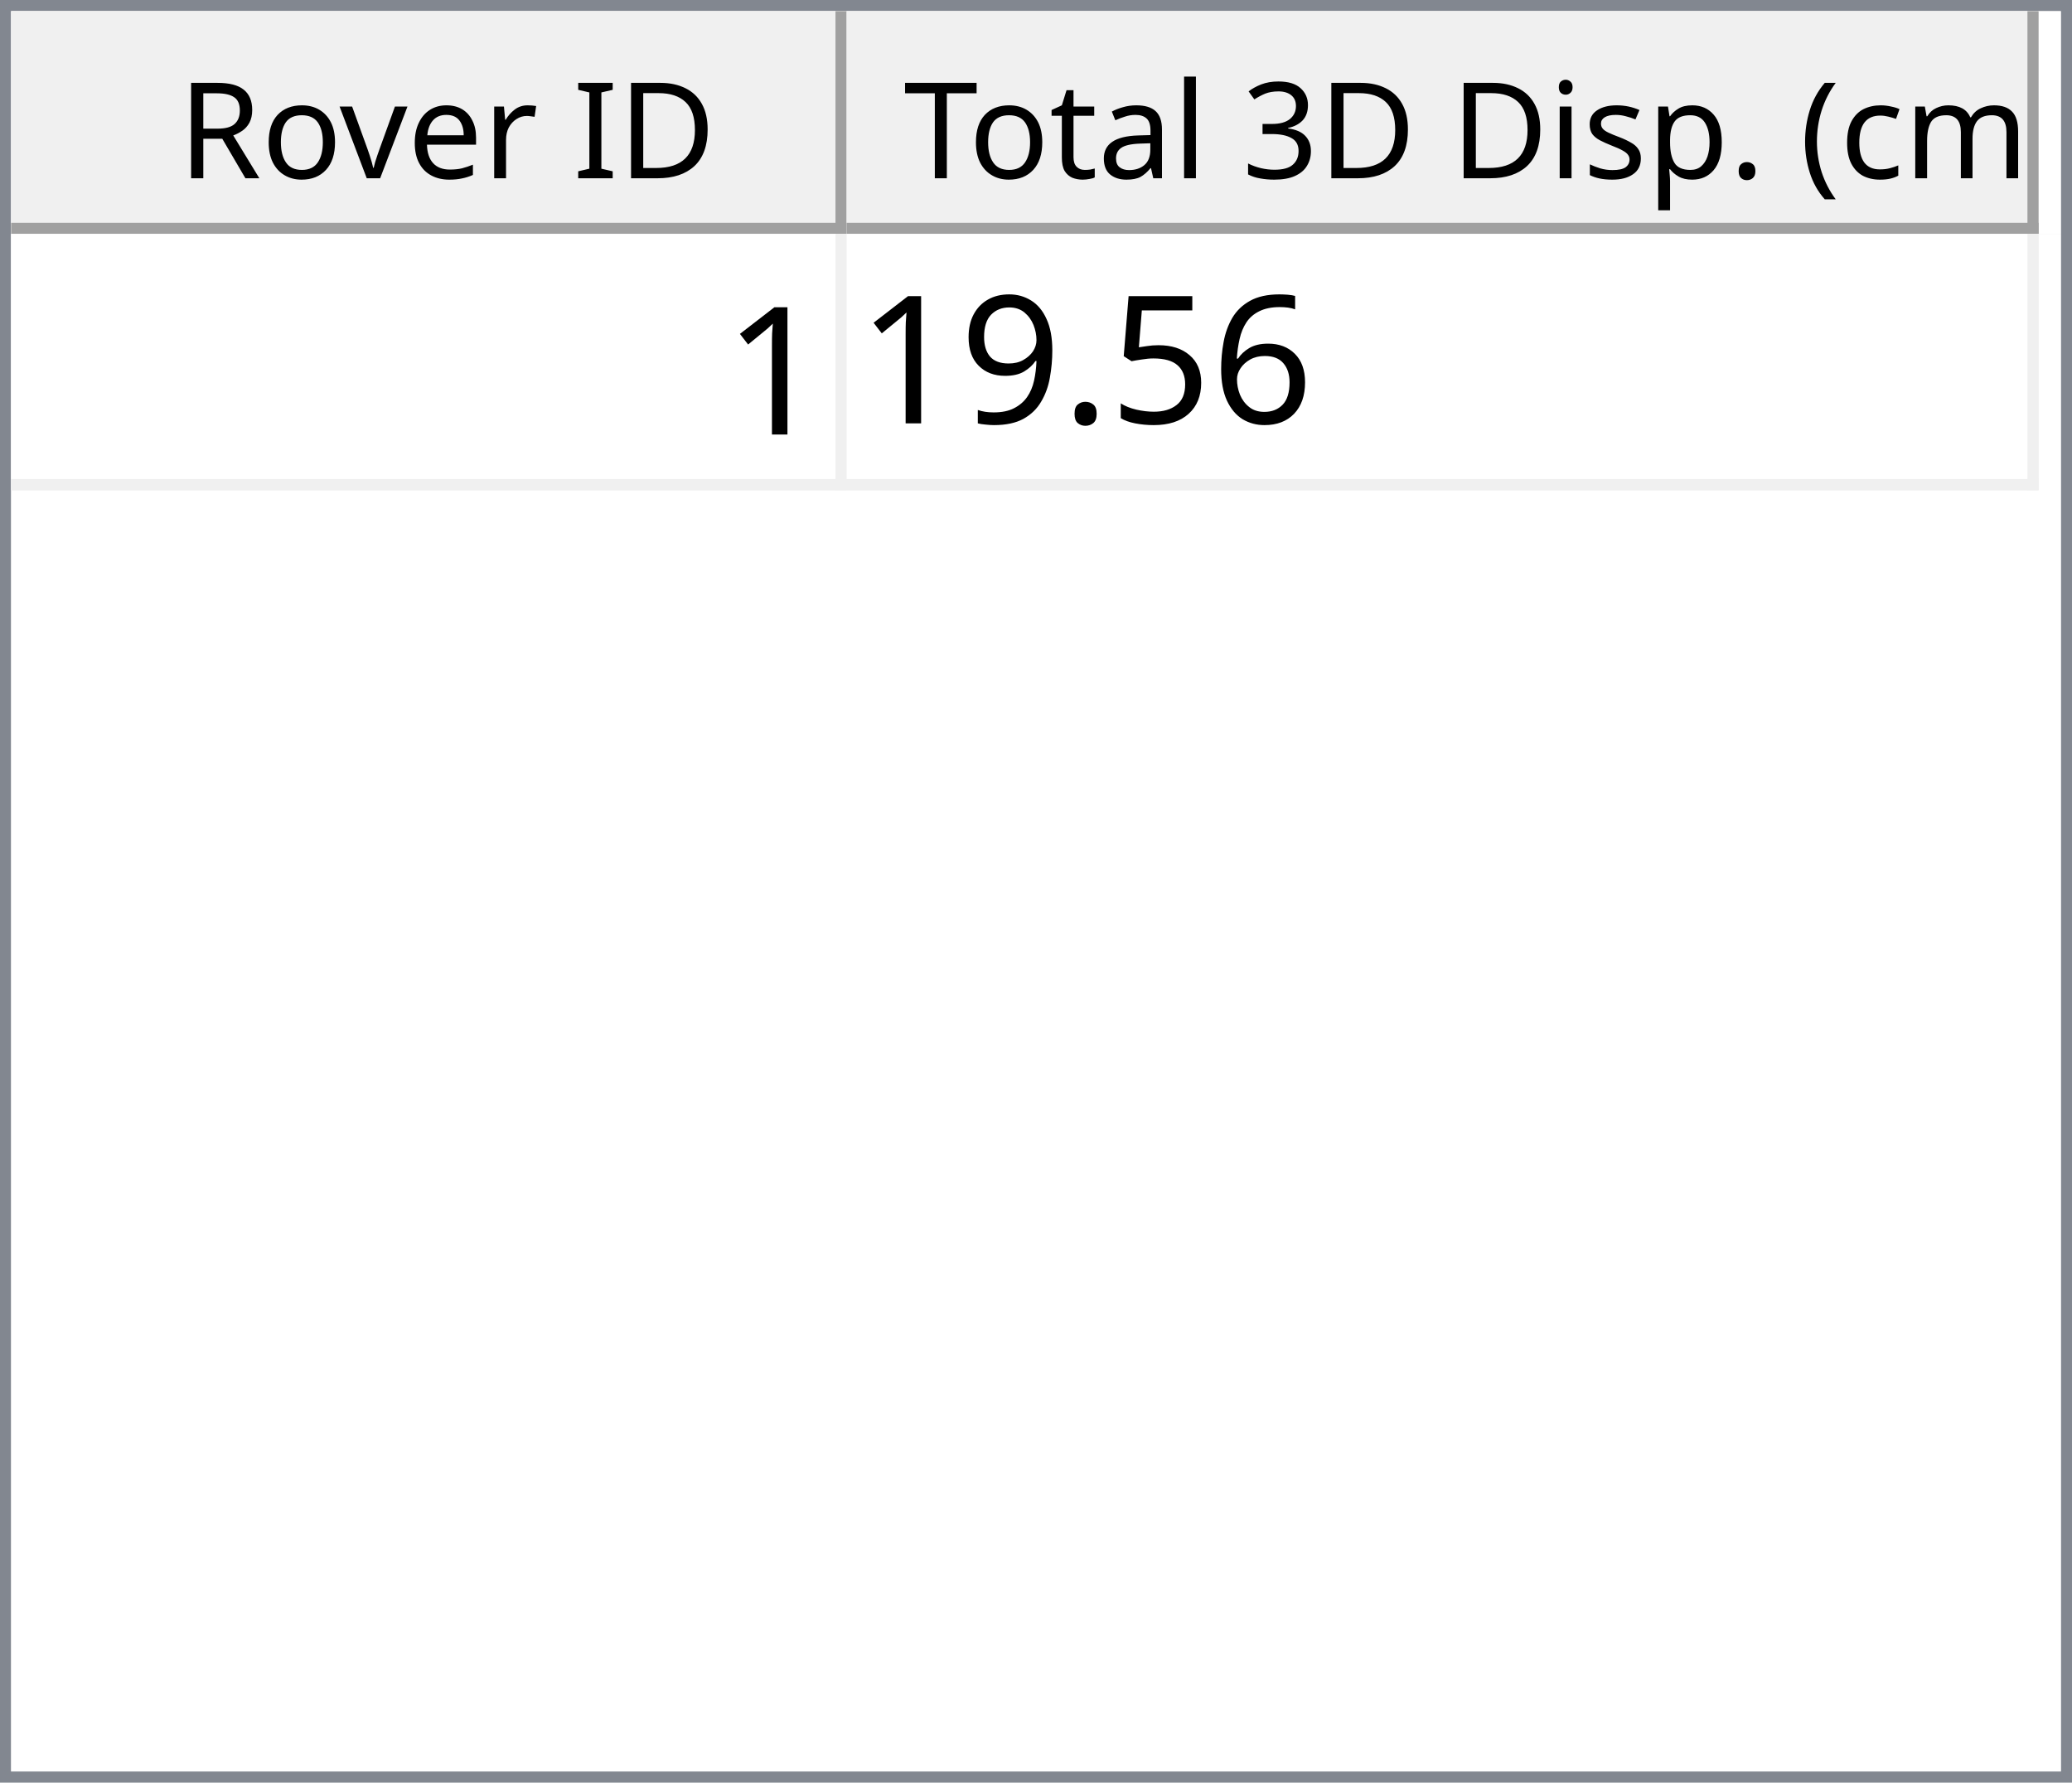
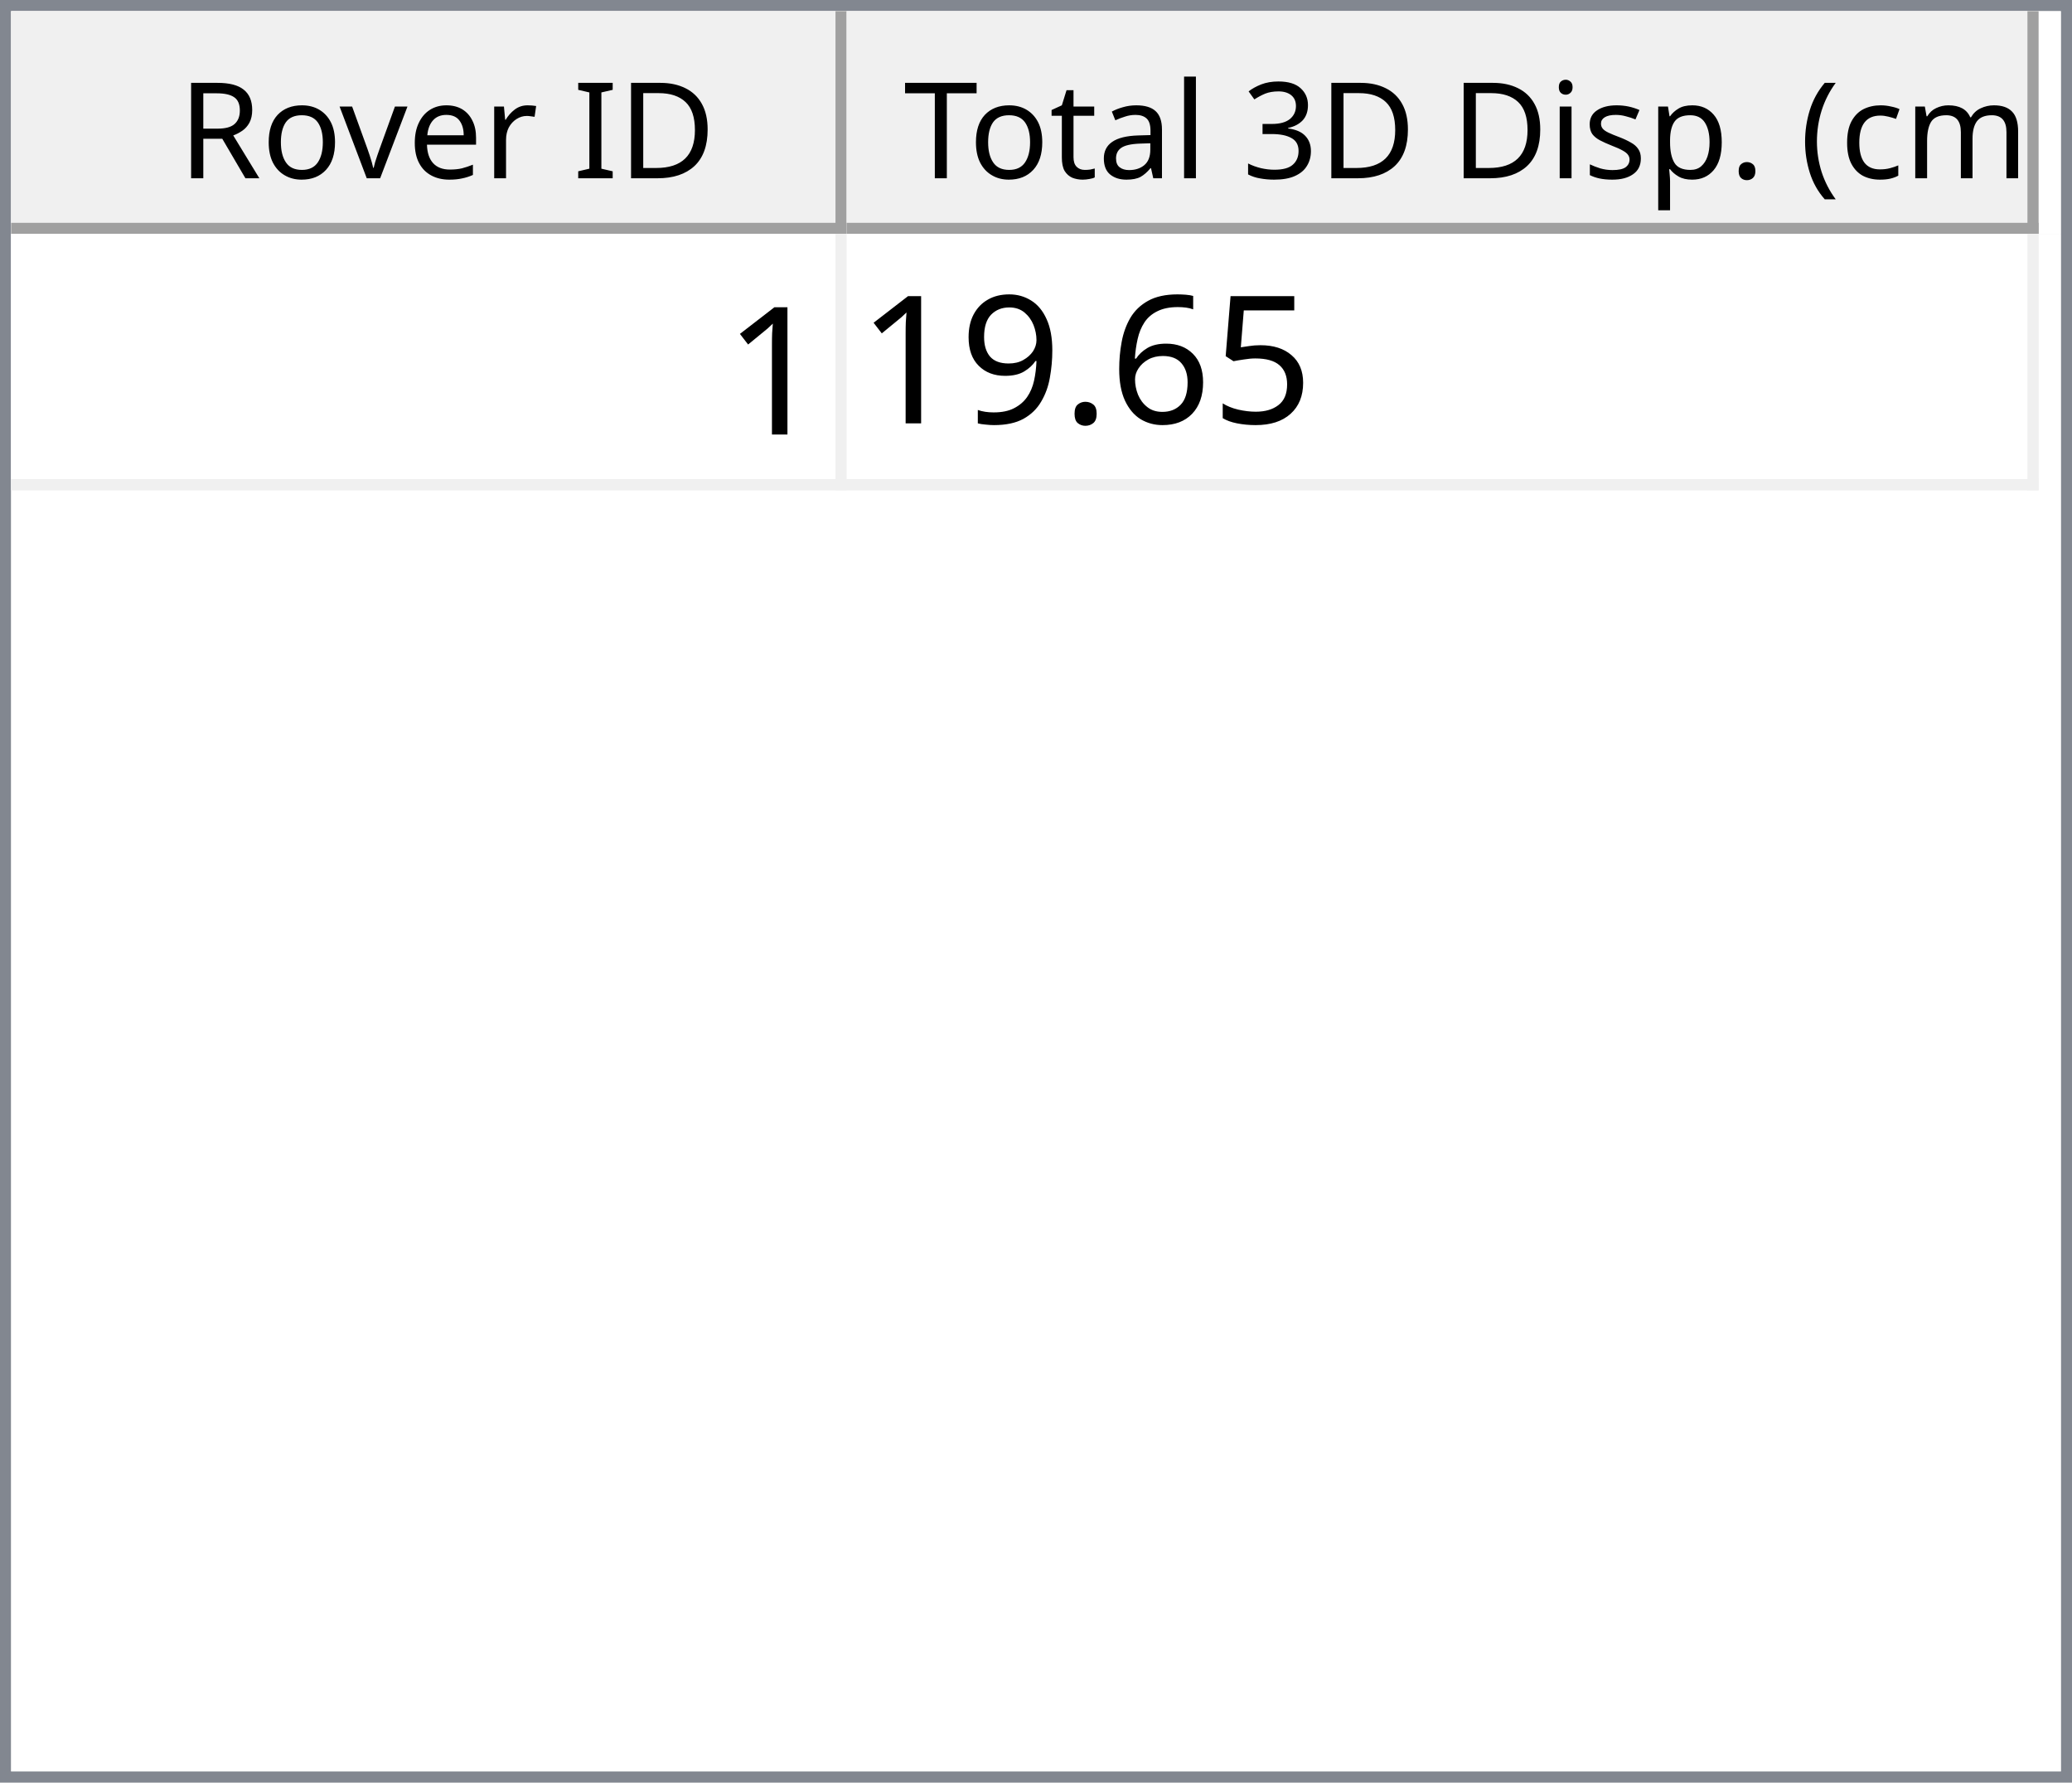
<svg xmlns="http://www.w3.org/2000/svg" style="fill-opacity:1; color-rendering:auto; color-interpolation:auto; text-rendering:auto; stroke:black; stroke-linecap:square; stroke-miterlimit:10; shape-rendering:auto; stroke-opacity:1; fill:black; stroke-dasharray:none; font-weight:normal; stroke-width:1; font-family:'Dialog'; font-style:normal; stroke-linejoin:miter; font-size:12px; stroke-dashoffset:0; image-rendering:auto;" width="186" height="160">
  <defs id="genericDefs" />
  <g>
    <defs id="defs1">
      <clipPath clipPathUnits="userSpaceOnUse" id="clipPath1">
        <path d="M0 0 L186 0 L186 160 L0 160 L0 0 Z" />
      </clipPath>
      <clipPath clipPathUnits="userSpaceOnUse" id="clipPath2">
        <path d="M0 0 L0 160 L186 160 L186 0 Z" />
      </clipPath>
      <clipPath clipPathUnits="userSpaceOnUse" id="clipPath3">
        <path d="M0 0 L0 20 L184 20 L184 0 Z" />
      </clipPath>
      <clipPath clipPathUnits="userSpaceOnUse" id="clipPath4">
        <path d="M0 0 L0 20 L75 20 L75 0 Z" />
      </clipPath>
      <clipPath clipPathUnits="userSpaceOnUse" id="clipPath5">
        <path d="M1 1 L1 19 L74 19 L74 1 Z" />
      </clipPath>
      <clipPath clipPathUnits="userSpaceOnUse" id="clipPath6">
        <path d="M0 0 L0 18 L73 18 L73 0 Z" />
      </clipPath>
      <clipPath clipPathUnits="userSpaceOnUse" id="clipPath7">
        <path d="M-0.5 -0.5 L-0.5 19.5 L74.5 19.5 L74.5 -0.5 Z" />
      </clipPath>
      <clipPath clipPathUnits="userSpaceOnUse" id="clipPath8">
        <path d="M0 0 L0 20 L107 20 L107 0 Z" />
      </clipPath>
      <clipPath clipPathUnits="userSpaceOnUse" id="clipPath9">
        <path d="M1 1 L1 19 L106 19 L106 1 Z" />
      </clipPath>
      <clipPath clipPathUnits="userSpaceOnUse" id="clipPath10">
        <path d="M0 0 L0 18 L105 18 L105 0 Z" />
      </clipPath>
      <clipPath clipPathUnits="userSpaceOnUse" id="clipPath11">
        <path d="M-0.5 -0.5 L-0.5 19.5 L106.5 19.5 L106.5 -0.5 Z" />
      </clipPath>
      <clipPath clipPathUnits="userSpaceOnUse" id="clipPath12">
        <path d="M0 0 L0 138 L184 138 L184 0 Z" />
      </clipPath>
      <clipPath clipPathUnits="userSpaceOnUse" id="clipPath13">
        <path d="M0 0 L0 23 L182 23 L182 0 Z" />
      </clipPath>
      <clipPath clipPathUnits="userSpaceOnUse" id="clipPath14">
        <path d="M-0.5 -0.5 L-0.5 22.5 L181.5 22.5 L181.5 -0.5 Z" />
      </clipPath>
      <clipPath clipPathUnits="userSpaceOnUse" id="clipPath15">
        <path d="M0 0 L0 22 L74 22 L74 0 Z" />
      </clipPath>
      <clipPath clipPathUnits="userSpaceOnUse" id="clipPath16">
        <path d="M0 0 L0 22 L106 22 L106 0 Z" />
      </clipPath>
      <font horiz-adv-x="64.551" id="font1">
        <font-face ascent="107.91" descent="25.098" units-per-em="100" style="font-style:normal; font-family:Segoe UI; font-weight:normal;" />
        <missing-glyph horiz-adv-x="64.551" d="M8.109 0 L8.109 68.266 L56.453 68.266 L56.453 0 L8.109 0 ZM15.328 7.234 L49.219 7.234 L49.219 61.031 L15.328 61.031 L15.328 7.234 Z" />
        <glyph unicode="D" horiz-adv-x="70.117" d="M9.188 0 L9.188 70.016 L28.516 70.016 Q65.531 70.016 65.531 35.891 Q65.531 19.672 55.25 9.836 Q44.969 0 27.734 0 L9.188 0 ZM17.391 62.594 L17.391 7.422 L27.828 7.422 Q41.609 7.422 49.273 14.797 Q56.938 22.172 56.938 35.688 Q56.938 62.594 28.328 62.594 L17.391 62.594 Z" />
        <glyph unicode="I" horiz-adv-x="26.611" d="M17.391 0 L9.188 0 L9.188 70.016 L17.391 70.016 L17.391 0 Z" />
        <glyph unicode=" " horiz-adv-x="27.393" d="" />
        <glyph unicode="r" horiz-adv-x="34.766" d="M34.188 41.891 Q32.078 43.5 28.125 43.5 Q23 43.5 19.555 38.672 Q16.109 33.844 16.109 25.484 L16.109 0 L8.109 0 L8.109 50 L16.109 50 L16.109 39.703 L16.312 39.703 Q18.016 44.969 21.531 47.922 Q25.047 50.875 29.391 50.875 Q32.516 50.875 34.188 50.203 L34.188 41.891 Z" />
        <glyph unicode="e" horiz-adv-x="52.295" d="M48.297 23 L12.984 23 Q13.188 14.656 17.484 10.109 Q21.781 5.562 29.297 5.562 Q37.75 5.562 44.828 11.141 L44.828 3.609 Q38.234 -1.172 27.391 -1.172 Q16.797 -1.172 10.742 5.641 Q4.688 12.453 4.688 24.812 Q4.688 36.469 11.305 43.82 Q17.922 51.172 27.734 51.172 Q37.547 51.172 42.922 44.828 Q48.297 38.484 48.297 27.203 L48.297 23 ZM40.094 29.781 Q40.047 36.719 36.75 40.578 Q33.453 44.438 27.594 44.438 Q21.922 44.438 17.969 40.383 Q14.016 36.328 13.094 29.781 L40.094 29.781 Z" />
        <glyph unicode="v" horiz-adv-x="47.9" d="M47.406 50 L27.484 0 L19.625 0 L0.688 50 L9.469 50 L22.172 13.672 Q23.578 9.672 23.922 6.688 L24.125 6.688 Q24.609 10.453 25.688 13.484 L38.969 50 L47.406 50 Z" />
        <glyph unicode="o" horiz-adv-x="58.594" d="M29 -1.172 Q17.922 -1.172 11.305 5.836 Q4.688 12.844 4.688 24.422 Q4.688 37.016 11.57 44.094 Q18.453 51.172 30.172 51.172 Q41.359 51.172 47.633 44.289 Q53.906 37.406 53.906 25.203 Q53.906 13.234 47.141 6.031 Q40.375 -1.172 29 -1.172 ZM29.594 44.438 Q21.875 44.438 17.383 39.188 Q12.891 33.938 12.891 24.703 Q12.891 15.828 17.43 10.695 Q21.969 5.562 29.594 5.562 Q37.359 5.562 41.531 10.594 Q45.703 15.625 45.703 24.906 Q45.703 34.281 41.531 39.359 Q37.359 44.438 29.594 44.438 Z" />
        <glyph unicode="R" horiz-adv-x="59.814" d="M59.375 0 L49.609 0 L37.891 19.625 Q36.281 22.359 34.766 24.289 Q33.25 26.219 31.664 27.438 Q30.078 28.656 28.25 29.219 Q26.422 29.781 24.125 29.781 L17.391 29.781 L17.391 0 L9.188 0 L9.188 70.016 L30.078 70.016 Q34.672 70.016 38.555 68.867 Q42.438 67.719 45.289 65.375 Q48.141 63.031 49.758 59.547 Q51.375 56.062 51.375 51.375 Q51.375 47.703 50.273 44.656 Q49.172 41.609 47.148 39.211 Q45.125 36.812 42.266 35.133 Q39.406 33.453 35.844 32.516 L35.844 32.328 Q37.594 31.547 38.891 30.547 Q40.188 29.547 41.359 28.18 Q42.531 26.812 43.68 25.078 Q44.828 23.344 46.234 21.047 L59.375 0 ZM17.391 62.594 L17.391 37.203 L28.516 37.203 Q31.594 37.203 34.203 38.133 Q36.812 39.062 38.719 40.797 Q40.625 42.531 41.703 45.047 Q42.781 47.562 42.781 50.688 Q42.781 56.297 39.141 59.445 Q35.5 62.594 28.609 62.594 L17.391 62.594 Z" />
        <glyph unicode=")" horiz-adv-x="30.176" d="M8.297 -15.922 L1.172 -15.922 Q16.406 2.344 16.406 26.812 Q16.406 51.469 1.078 70.016 L8.297 70.016 Q23.531 52.156 23.531 26.703 Q23.531 1.375 8.297 -15.922 Z" />
        <glyph unicode="m" horiz-adv-x="86.133" d="M79.109 0 L71.094 0 L71.094 28.719 Q71.094 37.016 68.531 40.727 Q65.969 44.438 59.906 44.438 Q54.781 44.438 51.195 39.75 Q47.609 35.062 47.609 28.516 L47.609 0 L39.594 0 L39.594 29.688 Q39.594 44.438 28.219 44.438 Q22.953 44.438 19.531 40.016 Q16.109 35.594 16.109 28.516 L16.109 0 L8.109 0 L8.109 50 L16.109 50 L16.109 42.094 L16.312 42.094 Q21.625 51.172 31.844 51.172 Q36.969 51.172 40.773 48.312 Q44.578 45.453 46 40.828 Q51.562 51.172 62.594 51.172 Q79.109 51.172 79.109 30.812 L79.109 0 Z" />
        <glyph unicode="c" horiz-adv-x="46.191" d="M42.188 2.297 Q36.422 -1.172 28.516 -1.172 Q17.828 -1.172 11.258 5.789 Q4.688 12.75 4.688 23.828 Q4.688 36.188 11.766 43.68 Q18.844 51.172 30.672 51.172 Q37.25 51.172 42.281 48.734 L42.281 40.531 Q36.719 44.438 30.375 44.438 Q22.703 44.438 17.797 38.945 Q12.891 33.453 12.891 24.516 Q12.891 15.719 17.508 10.641 Q22.125 5.562 29.891 5.562 Q36.422 5.562 42.188 9.906 L42.188 2.297 Z" />
        <glyph unicode="(" horiz-adv-x="30.176" d="M29.109 -15.922 L21.969 -15.922 Q6.844 1.375 6.844 26.703 Q6.844 52.156 21.969 70.016 L29.203 70.016 Q13.875 51.469 13.875 26.812 Q13.875 2.344 29.109 -15.922 Z" />
        <glyph unicode="." horiz-adv-x="21.68" d="M10.891 -1.078 Q8.641 -1.078 7.055 0.539 Q5.469 2.156 5.469 4.391 Q5.469 6.641 7.055 8.273 Q8.641 9.906 10.891 9.906 Q13.188 9.906 14.797 8.273 Q16.406 6.641 16.406 4.391 Q16.406 2.156 14.797 0.539 Q13.188 -1.078 10.891 -1.078 Z" />
        <glyph unicode="p" horiz-adv-x="58.789" d="M16.312 7.234 L16.109 7.234 L16.109 -23 L8.109 -23 L8.109 50 L16.109 50 L16.109 41.219 L16.312 41.219 Q22.219 51.172 33.594 51.172 Q43.266 51.172 48.688 44.461 Q54.109 37.75 54.109 26.469 Q54.109 13.922 48 6.375 Q41.891 -1.172 31.297 -1.172 Q21.578 -1.172 16.312 7.234 ZM16.109 27.391 L16.109 20.406 Q16.109 14.203 20.141 9.883 Q24.172 5.562 30.375 5.562 Q37.641 5.562 41.773 11.133 Q45.906 16.703 45.906 26.609 Q45.906 34.969 42.047 39.703 Q38.188 44.438 31.594 44.438 Q24.609 44.438 20.359 39.578 Q16.109 34.719 16.109 27.391 Z" />
        <glyph unicode="s" horiz-adv-x="42.432" d="M5.078 1.812 L5.078 10.406 Q11.625 5.562 19.484 5.562 Q30.031 5.562 30.031 12.594 Q30.031 14.594 29.125 15.992 Q28.219 17.391 26.68 18.461 Q25.141 19.531 23.07 20.383 Q21 21.234 18.609 22.172 Q15.281 23.484 12.766 24.828 Q10.25 26.172 8.57 27.859 Q6.891 29.547 6.031 31.695 Q5.172 33.844 5.172 36.719 Q5.172 40.234 6.789 42.945 Q8.406 45.656 11.086 47.484 Q13.766 49.312 17.211 50.242 Q20.656 51.172 24.312 51.172 Q30.812 51.172 35.938 48.922 L35.938 40.828 Q30.422 44.438 23.25 44.438 Q21 44.438 19.195 43.922 Q17.391 43.406 16.094 42.477 Q14.797 41.547 14.086 40.258 Q13.375 38.969 13.375 37.406 Q13.375 35.453 14.086 34.133 Q14.797 32.812 16.164 31.789 Q17.531 30.766 19.484 29.938 Q21.438 29.109 23.922 28.125 Q27.25 26.859 29.883 25.516 Q32.516 24.172 34.375 22.484 Q36.234 20.797 37.234 18.602 Q38.234 16.406 38.234 13.375 Q38.234 9.672 36.602 6.938 Q34.969 4.203 32.234 2.398 Q29.5 0.594 25.93 -0.289 Q22.359 -1.172 18.453 -1.172 Q10.75 -1.172 5.078 1.812 Z" />
        <glyph unicode="i" horiz-adv-x="24.219" d="M12.203 62.703 Q10.062 62.703 8.547 64.164 Q7.031 65.625 7.031 67.875 Q7.031 70.125 8.547 71.609 Q10.062 73.094 12.203 73.094 Q14.406 73.094 15.945 71.609 Q17.484 70.125 17.484 67.875 Q17.484 65.719 15.945 64.211 Q14.406 62.703 12.203 62.703 ZM16.109 0 L8.109 0 L8.109 50 L16.109 50 L16.109 0 Z" />
        <glyph unicode="3" horiz-adv-x="53.906" d="M46.531 19.828 Q46.531 15.094 44.75 11.211 Q42.969 7.328 39.719 4.57 Q36.469 1.812 31.93 0.297 Q27.391 -1.219 21.922 -1.219 Q11.922 -1.219 6 2.594 L6 11.188 Q13.094 5.609 22.219 5.609 Q25.875 5.609 28.828 6.539 Q31.781 7.469 33.906 9.227 Q36.031 10.984 37.18 13.477 Q38.328 15.969 38.328 19.094 Q38.328 32.812 18.797 32.812 L12.984 32.812 L12.984 39.594 L18.5 39.594 Q35.797 39.594 35.797 52.484 Q35.797 64.406 22.609 64.406 Q15.188 64.406 8.688 59.422 L8.688 67.188 Q15.375 71.188 24.609 71.188 Q29 71.188 32.57 69.969 Q36.141 68.75 38.68 66.555 Q41.219 64.359 42.609 61.281 Q44 58.203 44 54.5 Q44 40.672 30.031 36.719 L30.031 36.531 Q33.594 36.141 36.625 34.797 Q39.656 33.453 41.852 31.305 Q44.047 29.156 45.289 26.25 Q46.531 23.344 46.531 19.828 Z" />
        <glyph unicode="l" horiz-adv-x="24.219" d="M16.109 0 L8.109 0 L8.109 74.031 L16.109 74.031 L16.109 0 Z" />
        <glyph unicode="a" horiz-adv-x="50.879" d="M43.891 0 L35.891 0 L35.891 7.812 L35.688 7.812 Q30.469 -1.172 20.312 -1.172 Q12.844 -1.172 8.617 2.781 Q4.391 6.734 4.391 13.281 Q4.391 27.297 20.906 29.594 L35.891 31.688 Q35.891 44.438 25.594 44.438 Q16.547 44.438 9.281 38.281 L9.281 46.484 Q16.656 51.172 26.266 51.172 Q43.891 51.172 43.891 32.516 L43.891 0 ZM35.891 25.297 L23.828 23.641 Q18.266 22.859 15.43 20.875 Q12.594 18.891 12.594 13.875 Q12.594 10.203 15.211 7.883 Q17.828 5.562 22.172 5.562 Q28.125 5.562 32.008 9.742 Q35.891 13.922 35.891 20.312 L35.891 25.297 Z" />
        <glyph unicode="t" horiz-adv-x="33.887" d="M31.297 0.484 Q28.469 -1.078 23.828 -1.078 Q10.688 -1.078 10.688 13.578 L10.688 43.172 L2.094 43.172 L2.094 50 L10.688 50 L10.688 62.203 L18.703 64.797 L18.703 50 L31.297 50 L31.297 43.172 L18.703 43.172 L18.703 14.984 Q18.703 9.969 20.414 7.82 Q22.125 5.672 26.078 5.672 Q29.109 5.672 31.297 7.328 L31.297 0.484 Z" />
        <glyph unicode="T" horiz-adv-x="52.393" d="M50.594 62.594 L30.375 62.594 L30.375 0 L22.172 0 L22.172 62.594 L2 62.594 L2 70.016 L50.594 70.016 L50.594 62.594 Z" />
      </font>
      <font horiz-adv-x="75.0" id="font2">
        <font-face ascent="100.537" descent="21.973" units-per-em="100" style="font-style:normal; font-family:sans-serif; font-weight:normal;" />
        <missing-glyph horiz-adv-x="75.0" d="M12.5 0 L12.5 62.5 L62.5 62.5 L62.5 0 L12.5 0 ZM14.062 1.562 L60.938 1.562 L60.938 60.938 L14.062 60.938 L14.062 1.562 Z" />
        <glyph unicode="1" horiz-adv-x="55.615" d="M37.25 0 L28.469 0 L28.469 56 Q25.297 52.984 20.141 49.953 Q14.984 46.922 10.891 45.406 L10.891 53.906 Q18.266 57.375 23.781 62.305 Q29.297 67.234 31.594 71.875 L37.25 71.875 L37.25 0 Z" />
+         <glyph unicode="5" horiz-adv-x="55.615" d="M4.156 18.75 L13.375 19.531 Q14.406 12.797 18.141 9.398 Q21.875 6 27.156 6 Q33.5 6 37.891 10.789 Q42.281 15.578 42.281 23.484 Q42.281 31 38.062 35.352 Q33.844 39.703 27 39.703 Q22.75 39.703 19.336 37.773 Q15.922 35.844 13.969 32.766 L5.719 33.844 L12.641 70.609 L48.25 70.609 L48.25 62.203 L19.672 62.203 L15.828 42.969 Q22.266 47.469 29.344 47.469 Q38.719 47.469 45.164 40.969 Q51.609 34.469 51.609 24.266 Q51.609 14.547 45.953 7.469 Q39.062 -1.219 27.156 -1.219 Q17.391 -1.219 11.211 4.25 Q5.031 9.719 4.156 18.75 Z" />
        <glyph unicode="6" horiz-adv-x="55.615" d="M49.75 54.047 L41.016 53.375 Q39.844 58.547 37.703 60.891 Q34.125 64.656 28.906 64.656 Q24.703 64.656 21.531 62.312 Q17.391 59.281 14.992 53.469 Q12.594 47.656 12.5 36.922 Q15.672 41.75 20.266 44.094 Q24.859 46.438 29.891 46.438 Q38.672 46.438 44.852 39.969 Q51.031 33.5 51.031 23.25 Q51.031 16.5 48.125 10.719 Q45.219 4.938 40.141 1.859 Q35.062 -1.219 28.609 -1.219 Q17.625 -1.219 10.695 6.859 Q3.766 14.938 3.766 33.5 Q3.766 54.25 11.422 63.672 Q18.109 71.875 29.438 71.875 Q37.891 71.875 43.289 67.141 Q48.688 62.406 49.75 54.047 ZM13.875 23.188 Q13.875 18.656 15.797 14.508 Q17.719 10.359 21.188 8.18 Q24.656 6 28.469 6 Q34.031 6 38.039 10.492 Q42.047 14.984 42.047 22.703 Q42.047 30.125 38.086 34.398 Q34.125 38.672 28.125 38.672 Q22.172 38.672 18.023 34.398 Q13.875 30.125 13.875 23.188 Z" />
-         <glyph unicode="5" horiz-adv-x="55.615" d="M4.156 18.75 L13.375 19.531 Q14.406 12.797 18.141 9.398 Q21.875 6 27.156 6 Q33.5 6 37.891 10.789 Q42.281 15.578 42.281 23.484 Q42.281 31 38.062 35.352 Q33.844 39.703 27 39.703 Q22.75 39.703 19.336 37.773 Q15.922 35.844 13.969 32.766 L5.719 33.844 L12.641 70.609 L48.25 70.609 L48.25 62.203 L19.672 62.203 L15.828 42.969 Q22.266 47.469 29.344 47.469 Q38.719 47.469 45.164 40.969 Q51.609 34.469 51.609 24.266 Q51.609 14.547 45.953 7.469 Q39.062 -1.219 27.156 -1.219 Q17.391 -1.219 11.211 4.25 Q5.031 9.719 4.156 18.75 Z" />
        <glyph unicode="." horiz-adv-x="27.783" d="M9.078 0 L9.078 10.016 L19.094 10.016 L19.094 0 L9.078 0 Z" />
        <glyph unicode="9" horiz-adv-x="55.615" d="M5.469 16.547 L13.922 17.328 Q14.984 11.375 18.016 8.688 Q21.047 6 25.781 6 Q29.828 6 32.883 7.859 Q35.938 9.719 37.891 12.82 Q39.844 15.922 41.164 21.195 Q42.484 26.469 42.484 31.938 Q42.484 32.516 42.438 33.688 Q39.797 29.5 35.234 26.883 Q30.672 24.266 25.344 24.266 Q16.453 24.266 10.305 30.711 Q4.156 37.156 4.156 47.703 Q4.156 58.594 10.578 65.234 Q17 71.875 26.656 71.875 Q33.641 71.875 39.43 68.117 Q45.219 64.359 48.219 57.398 Q51.219 50.438 51.219 37.25 Q51.219 23.531 48.242 15.406 Q45.266 7.281 39.383 3.031 Q33.5 -1.219 25.594 -1.219 Q17.188 -1.219 11.867 3.445 Q6.547 8.109 5.469 16.547 ZM41.453 48.141 Q41.453 55.719 37.43 60.156 Q33.406 64.594 27.734 64.594 Q21.875 64.594 17.531 59.812 Q13.188 55.031 13.188 47.406 Q13.188 40.578 17.312 36.305 Q21.438 32.031 27.484 32.031 Q33.594 32.031 37.523 36.305 Q41.453 40.578 41.453 48.141 Z" />
      </font>
    </defs>
    <g style="fill:white; stroke:white;">
      <rect x="0" y="0" width="186" style="clip-path:url(#clipPath1); stroke:none;" height="160" />
    </g>
    <g style="fill:white; text-rendering:optimizeSpeed; color-rendering:optimizeSpeed; image-rendering:optimizeSpeed; shape-rendering:crispEdges; stroke:white; color-interpolation:sRGB;">
      <rect x="0" width="186" height="160" y="0" style="stroke:none;" />
      <path style="stroke:none;" d="M0 160 L186 160 L186 0 L0 0 Z" />
    </g>
    <g style="fill:rgb(240,240,240); font-family:'Segoe UI'; stroke:rgb(240,240,240);">
      <rect x="0" y="0" width="186" style="clip-path:url(#clipPath2); stroke:none;" height="160" />
    </g>
    <g style="fill:rgb(130,135,144); font-family:'Segoe UI'; stroke:rgb(130,135,144);">
      <path d="M0 0 L186 0 L186 160 L0 160 L0 0 ZM1 1 L185 1 L185 159 L1 159 L1 1 Z" style="fill-rule:evenodd; clip-path:url(#clipPath2); stroke:none;" />
    </g>
    <g style="fill:white; font-family:'Segoe UI'; stroke:white;" transform="translate(1,1)">
      <rect x="0" y="0" width="184" style="clip-path:url(#clipPath3); stroke:none;" height="20" />
    </g>
    <g style="fill:rgb(240,240,240); font-family:'Segoe UI'; stroke:rgb(240,240,240);" transform="translate(1,1)">
      <rect x="0" y="0" width="75" style="clip-path:url(#clipPath4); stroke:none;" height="20" />
    </g>
    <g style="font-family:'Segoe UI';" transform="translate(2,2)">
      <text x="14" xml:space="preserve" y="14" style="clip-path:url(#clipPath6); stroke:none;">Rover ID</text>
    </g>
    <g style="fill:rgb(160,160,160); font-family:'Segoe UI'; stroke:rgb(160,160,160); stroke-linejoin:bevel;" transform="translate(1.5,1.5)">
      <line x1="74" x2="74" y1="0" style="fill:none; clip-path:url(#clipPath7);" y2="19" />
    </g>
    <g style="fill:rgb(160,160,160); font-family:'Segoe UI'; stroke:rgb(160,160,160); stroke-linejoin:bevel;" transform="matrix(1,0,0,1,1,1) translate(0.5,0.5)">
      <line x1="0" x2="74" y1="19" style="fill:none; clip-path:url(#clipPath7);" y2="19" />
    </g>
    <g style="fill:rgb(240,240,240); font-family:'Segoe UI'; stroke:rgb(240,240,240);" transform="translate(76,1)">
      <rect x="0" y="0" width="107" style="clip-path:url(#clipPath8); stroke:none;" height="20" />
    </g>
    <g style="font-family:'Segoe UI';" transform="translate(77,2)">
      <text x="1" xml:space="preserve" y="14" style="clip-path:url(#clipPath10); stroke:none;"> Total 3D Disp. (cm)</text>
    </g>
    <g style="fill:rgb(160,160,160); font-family:'Segoe UI'; stroke:rgb(160,160,160); stroke-linejoin:bevel;" transform="translate(76.5,1.5)">
      <line x1="106" x2="106" y1="0" style="fill:none; clip-path:url(#clipPath11);" y2="19" />
    </g>
    <g style="fill:rgb(160,160,160); font-family:'Segoe UI'; stroke:rgb(160,160,160); stroke-linejoin:bevel;" transform="matrix(1,0,0,1,76,1) translate(0.5,0.5)">
      <line x1="0" x2="106" y1="19" style="fill:none; clip-path:url(#clipPath11);" y2="19" />
    </g>
    <g style="fill:white; font-family:'Segoe UI'; stroke:white;" transform="translate(1,21)">
      <rect x="0" y="0" width="184" style="clip-path:url(#clipPath12); stroke:none;" height="138" />
    </g>
    <g style="fill:rgb(240,240,240); font-size:16px; font-family:sans-serif; stroke:rgb(240,240,240);" transform="translate(1,21)">
      <rect x="0" y="0" width="182" style="clip-path:url(#clipPath13); stroke:none;" height="23" />
      <line transform="translate(0.5,0.5)" x1="0" x2="181" y1="22" style="clip-path:url(#clipPath14); fill:none; stroke-linejoin:bevel;" y2="22" />
    </g>
    <g transform="matrix(1,0,0,1,1,21) translate(0.5,0.5)" style="fill:rgb(240,240,240); font-size:16px; font-family:sans-serif; stroke:rgb(240,240,240); stroke-linejoin:bevel;">
      <line x1="74" x2="74" y1="0" style="fill:none; clip-path:url(#clipPath14);" y2="22" />
    </g>
    <g transform="matrix(1,0,0,1,1,21) translate(0.5,0.5)" style="fill:rgb(240,240,240); font-size:16px; font-family:sans-serif; stroke:rgb(240,240,240); stroke-linejoin:bevel;">
      <line x1="181" x2="181" y1="0" style="fill:none; clip-path:url(#clipPath14);" y2="22" />
    </g>
    <g style="fill:white; font-size:16px; font-family:sans-serif; stroke:white;" transform="matrix(1,0,0,1,1,21)">
      <rect x="0" y="0" width="74" style="clip-path:url(#clipPath15); stroke:none;" height="22" />
      <text x="64" y="18" style="fill:black; clip-path:url(#clipPath15); stroke:none;" xml:space="preserve">1</text>
    </g>
    <g style="fill:white; font-size:16px; font-family:sans-serif; stroke:white;" transform="matrix(1,0,0,1,1,21) translate(75,0)">
      <rect x="0" y="0" width="106" style="clip-path:url(#clipPath16); stroke:none;" height="22" />
-       <text x="1" y="17" style="fill:black; clip-path:url(#clipPath16); stroke:none;" xml:space="preserve">19.56</text>
+       <text x="1" y="17" style="fill:black; clip-path:url(#clipPath16); stroke:none;" xml:space="preserve">19.65</text>
    </g>
  </g>
</svg>
